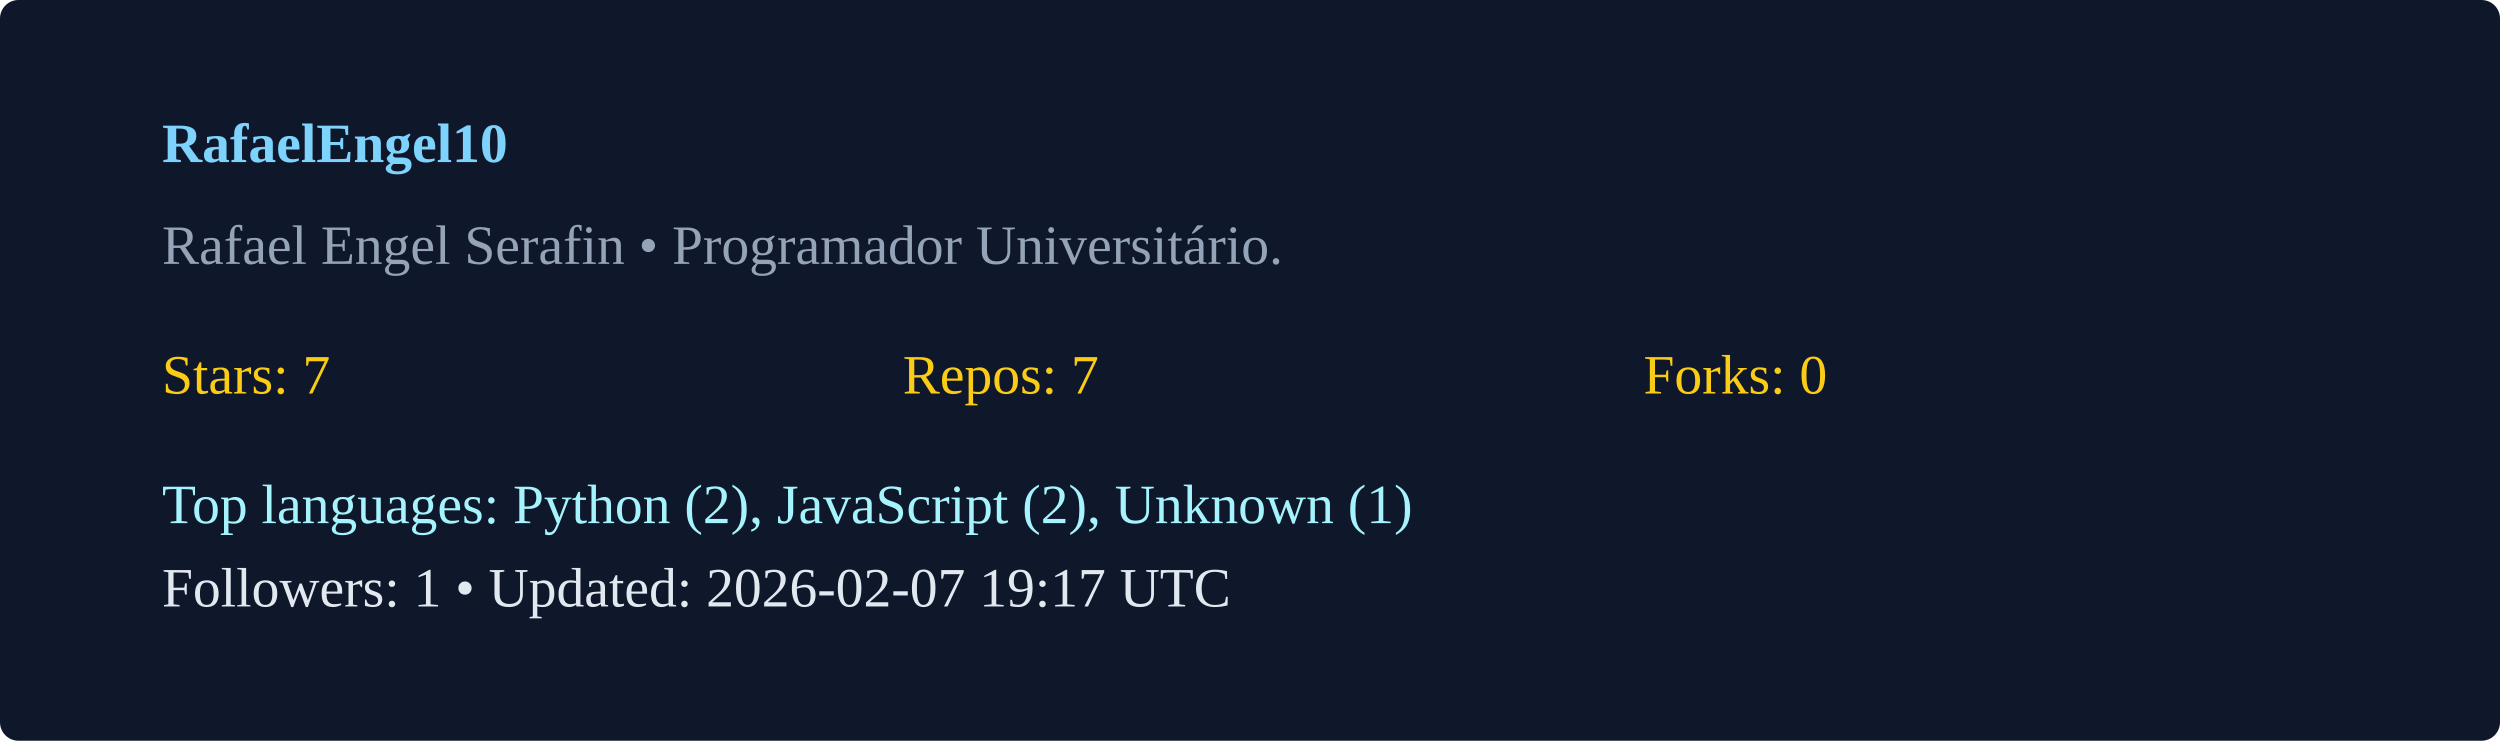
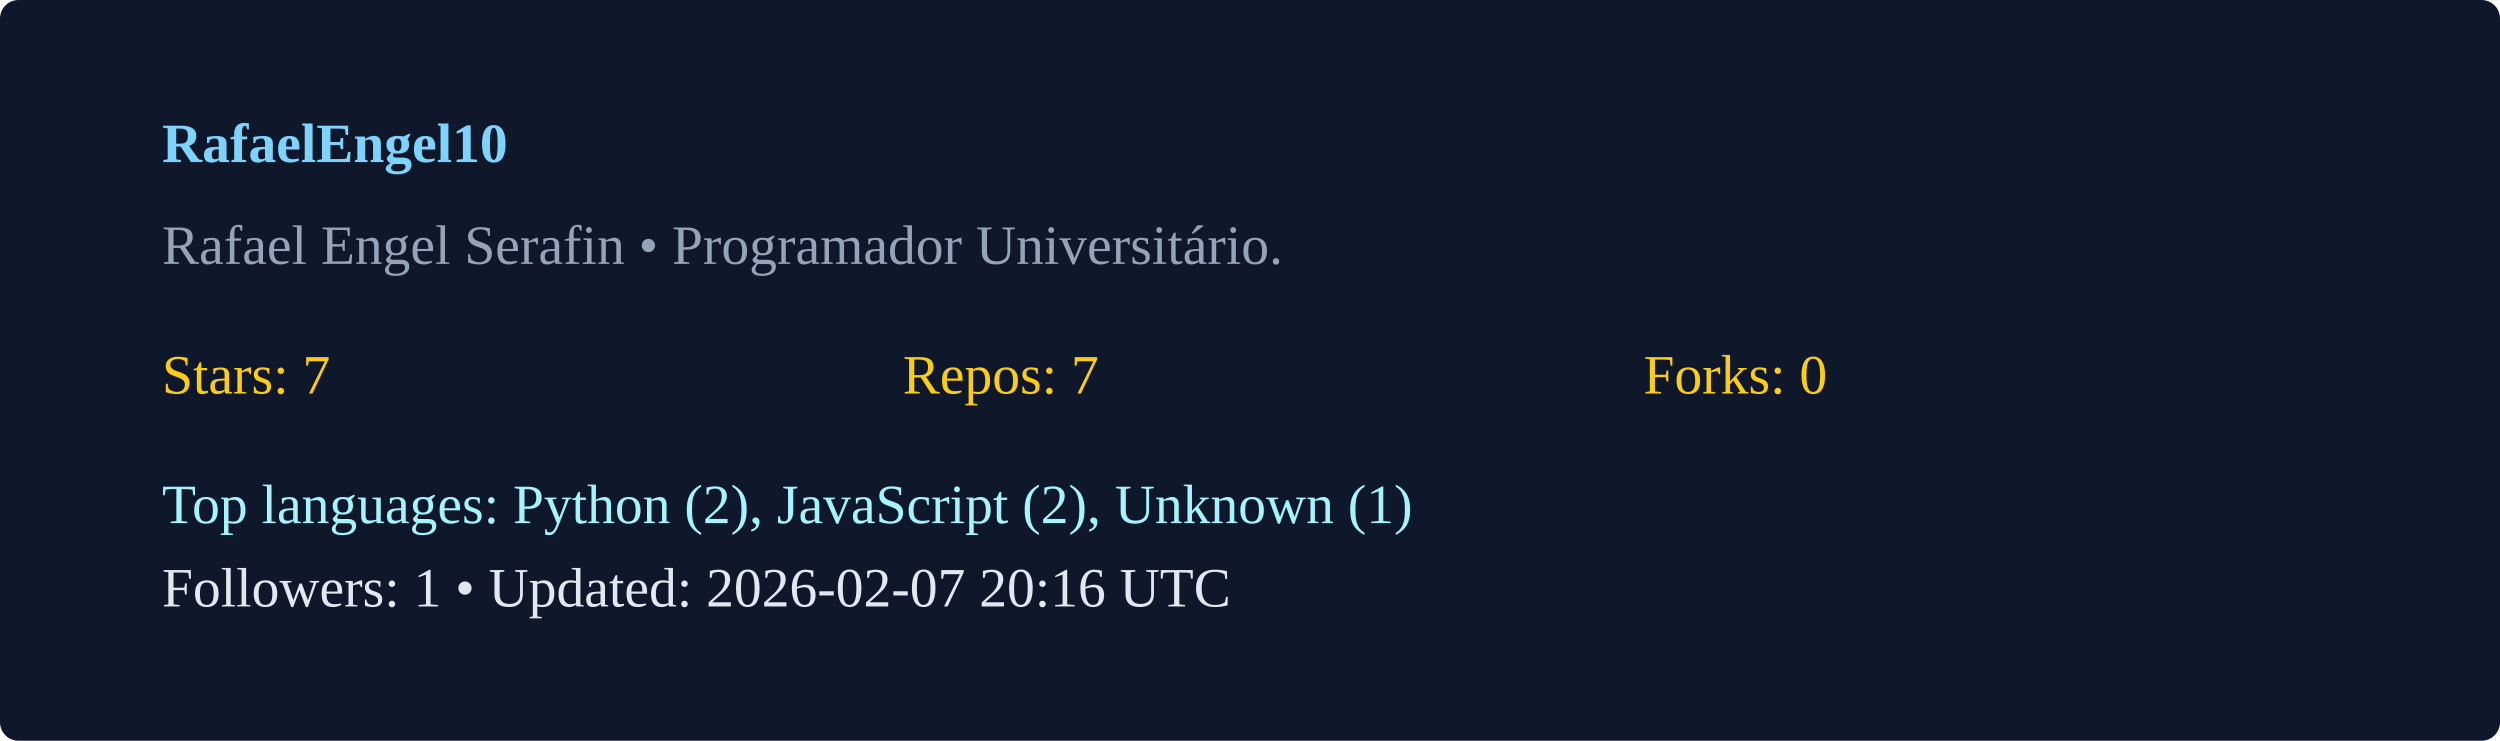
<svg xmlns="http://www.w3.org/2000/svg" width="540" height="160" viewBox="0 0 540 160">
  <rect width="100%" height="100%" rx="4" fill="#0f172a" />
  <g transform="translate(35,35)">
    <text x="0" y="0" fill="#7dd3fc" font-weight="600">RafaelEngel10</text>
    <text x="0" y="22" fill="#94a3b8">Rafael Engel Serafin  • Programador Universitário. </text>
    <g transform="translate(0,50)">
      <text x="0" y="0" fill="#facc15">Stars: 7</text>
      <text x="160" y="0" fill="#facc15">Repos: 7</text>
      <text x="320" y="0" fill="#facc15">Forks: 0</text>
      <text x="0" y="28" fill="#a5f3fc">Top languages: Python (2), JavaScript (2), Unknown (1)</text>
-       <text x="0" y="46" fill="#e2e8f0">Followers: 1 • Updated: 2026-02-07 19:17 UTC</text>
+       <text x="0" y="46" fill="#e2e8f0">Followers: 1 • Updated: 2026-02-07 20:16 UTC</text>
    </g>
  </g>
</svg>
